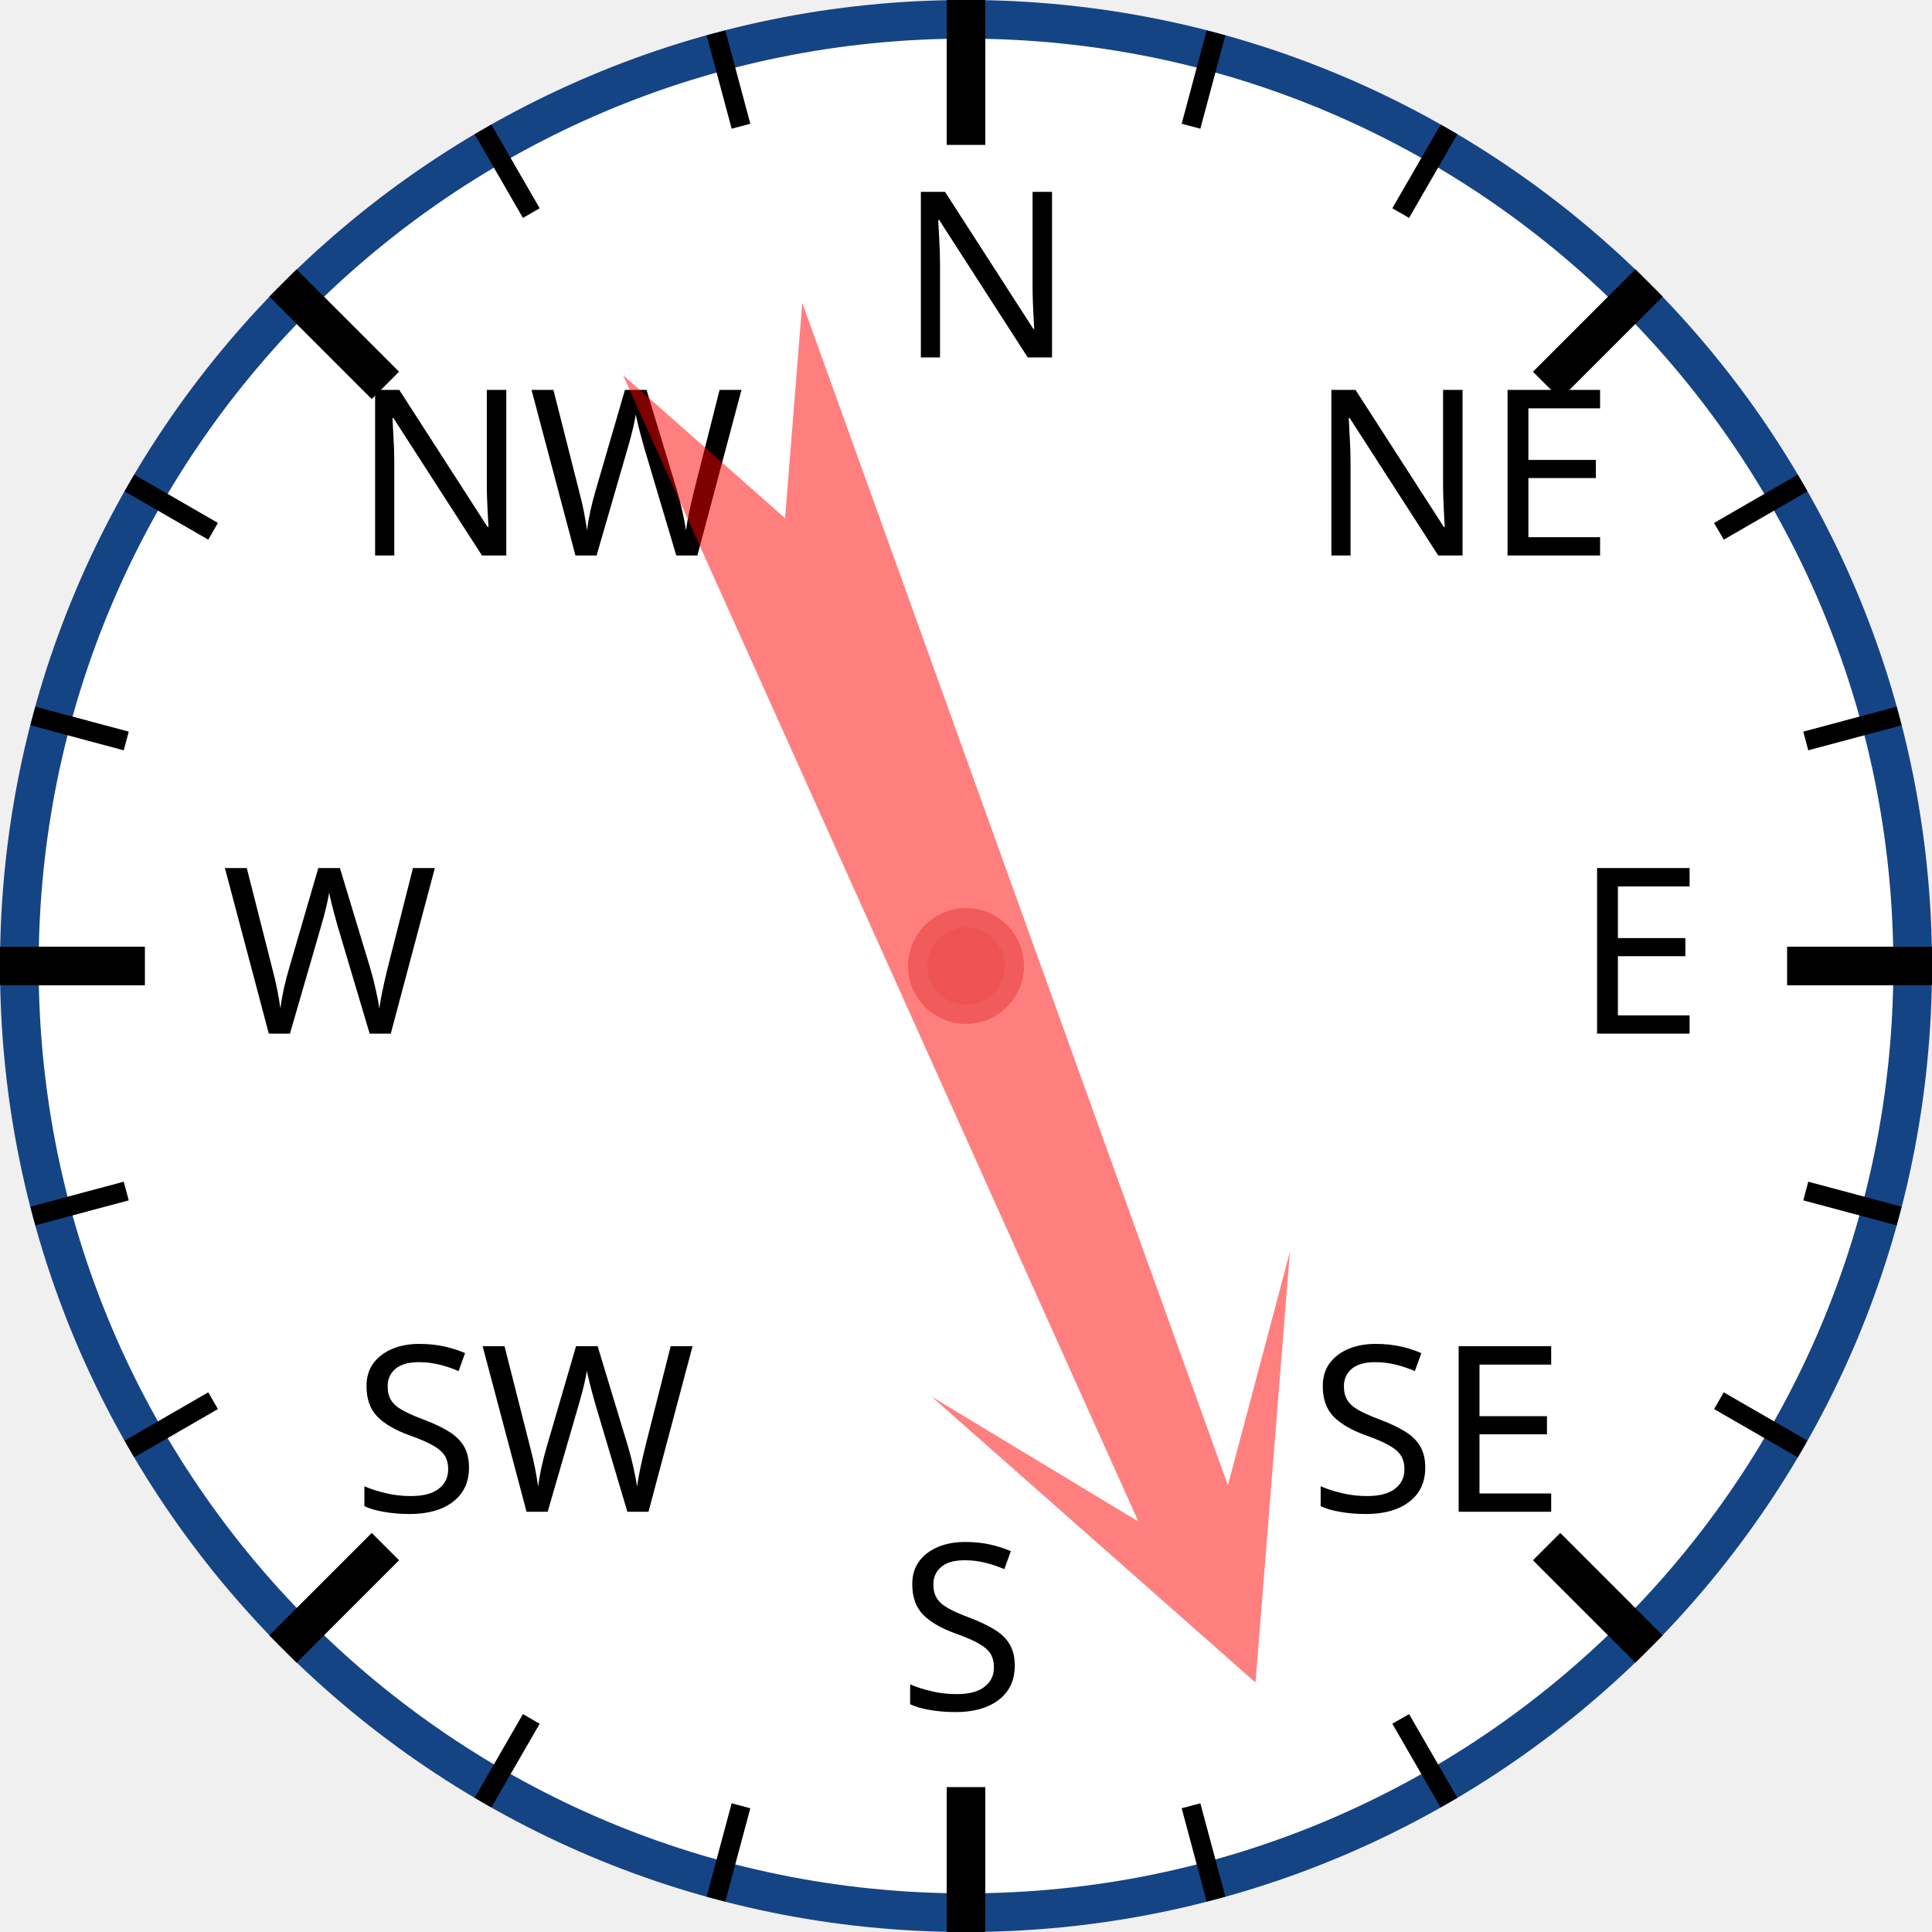
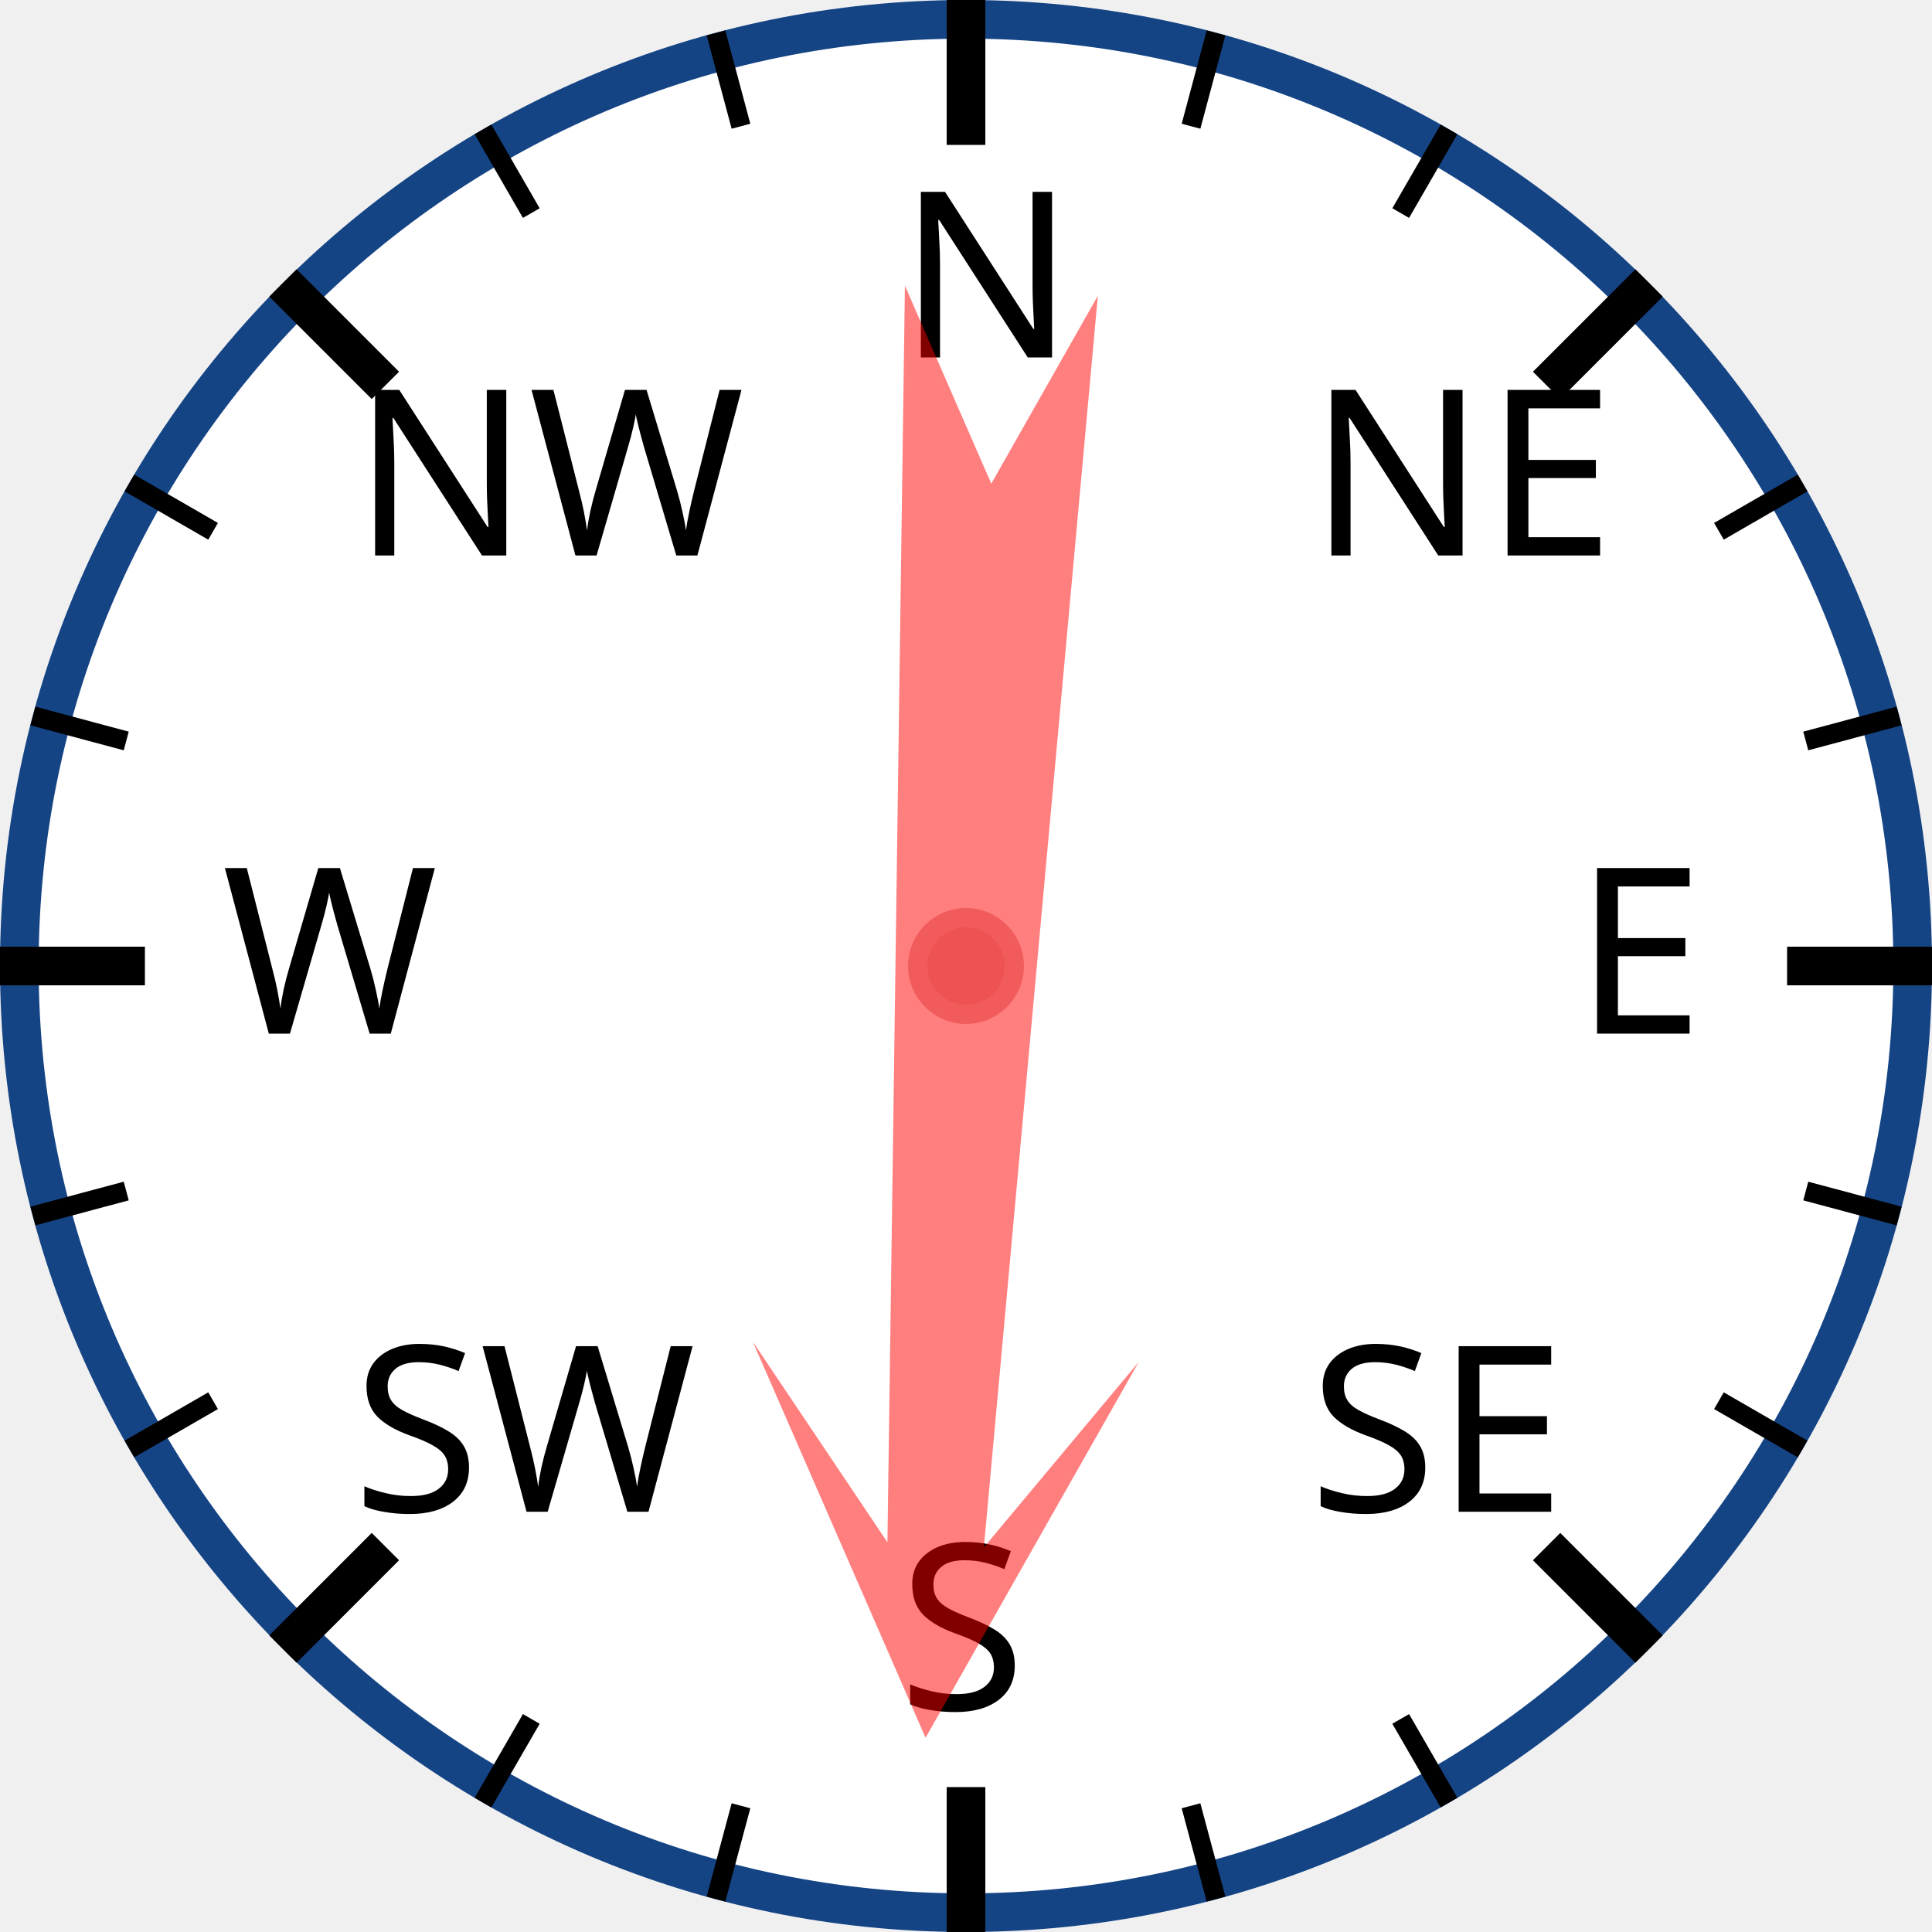
<svg xmlns="http://www.w3.org/2000/svg" width="120px" height="120px" viewBox="0 0 200 200">
  <circle cx="100" cy="100" r="98" style="fill: white; stroke: #154485; stroke-width: 4;" />
  <text x="93.0" y="37.0" style="font-family: sans-serif; font-size: 18pt;">N</text>
  <line x1="100.0" y1="0.0" x2="100.0" y2="15.0" style="stroke: black; stroke-width: 4;" />
  <line x1="74.118" y1="3.407" x2="76.706" y2="13.067" style="stroke: black; stroke-width: 2;" />
  <line x1="50" y1="13.397" x2="55" y2="22.058" style="stroke: black; stroke-width: 2;" />
  <text x="36.503" y="57.503" style="font-family: sans-serif; font-size: 18pt;">NW</text>
  <line x1="29.289" y1="29.289" x2="39.896" y2="39.896" style="stroke: black; stroke-width: 4;" />
  <line x1="13.397" y1="50" x2="22.058" y2="55" style="stroke: black; stroke-width: 2;" />
  <line x1="3.407" y1="74.118" x2="13.067" y2="76.706" style="stroke: black; stroke-width: 2;" />
  <text x="23.0" y="107.0" style="font-family: sans-serif; font-size: 18pt;">W</text>
  <line x1="0.0" y1="100.0" x2="15.0" y2="100.0" style="stroke: black; stroke-width: 4;" />
  <line x1="3.407" y1="125.882" x2="13.067" y2="123.294" style="stroke: black; stroke-width: 2;" />
  <line x1="13.397" y1="150" x2="22.058" y2="145" style="stroke: black; stroke-width: 2;" />
  <text x="36.503" y="156.497" style="font-family: sans-serif; font-size: 18pt;">SW</text>
  <line x1="29.289" y1="170.711" x2="39.896" y2="160.104" style="stroke: black; stroke-width: 4;" />
  <line x1="50" y1="186.603" x2="55" y2="177.942" style="stroke: black; stroke-width: 2;" />
  <line x1="74.118" y1="196.593" x2="76.706" y2="186.933" style="stroke: black; stroke-width: 2;" />
  <text x="93" y="177.0" style="font-family: sans-serif; font-size: 18pt;">S</text>
  <line x1="100" y1="200.0" x2="100" y2="185.0" style="stroke: black; stroke-width: 4;" />
  <line x1="125.882" y1="196.593" x2="123.294" y2="186.933" style="stroke: black; stroke-width: 2;" />
  <line x1="150.0" y1="186.603" x2="145.0" y2="177.942" style="stroke: black; stroke-width: 2;" />
  <text x="135.497" y="156.497" style="font-family: sans-serif; font-size: 18pt;">SE</text>
  <line x1="170.711" y1="170.711" x2="160.104" y2="160.104" style="stroke: black; stroke-width: 4;" />
  <line x1="186.603" y1="150" x2="177.942" y2="145" style="stroke: black; stroke-width: 2;" />
  <line x1="196.593" y1="125.882" x2="186.933" y2="123.294" style="stroke: black; stroke-width: 2;" />
  <text x="163.0" y="107" style="font-family: sans-serif; font-size: 18pt;">E</text>
  <line x1="200.0" y1="100" x2="185.0" y2="100" style="stroke: black; stroke-width: 4;" />
  <line x1="196.593" y1="74.118" x2="186.933" y2="76.706" style="stroke: black; stroke-width: 2;" />
  <line x1="186.603" y1="50" x2="177.942" y2="55" style="stroke: black; stroke-width: 2;" />
  <text x="135.497" y="57.503" style="font-family: sans-serif; font-size: 18pt;">NE</text>
  <line x1="170.711" y1="29.289" x2="160.104" y2="39.896" style="stroke: black; stroke-width: 4;" />
  <line x1="150" y1="13.397" x2="145" y2="22.058" style="stroke: black; stroke-width: 2;" />
  <line x1="125.882" y1="3.407" x2="123.294" y2="13.067" style="stroke: black; stroke-width: 2;" />
-   <polygon points="100 20 120 60 105 40 110 170 100 150 90 170 95 40 80 60" style="fill: red; fill-opacity: 0.5;" transform="rotate(158,100,100)" />
+   <polygon points="100 20 120 60 105 40 110 170 100 150 90 170 95 40 80 60" style="fill: red; fill-opacity: 0.5;" transform="rotate(183,100,100)" />
  <circle cx="100" cy="100" r="5" style="fill: #EE5252; stroke: #F25B5B; stroke-width: 2;" />
</svg>
